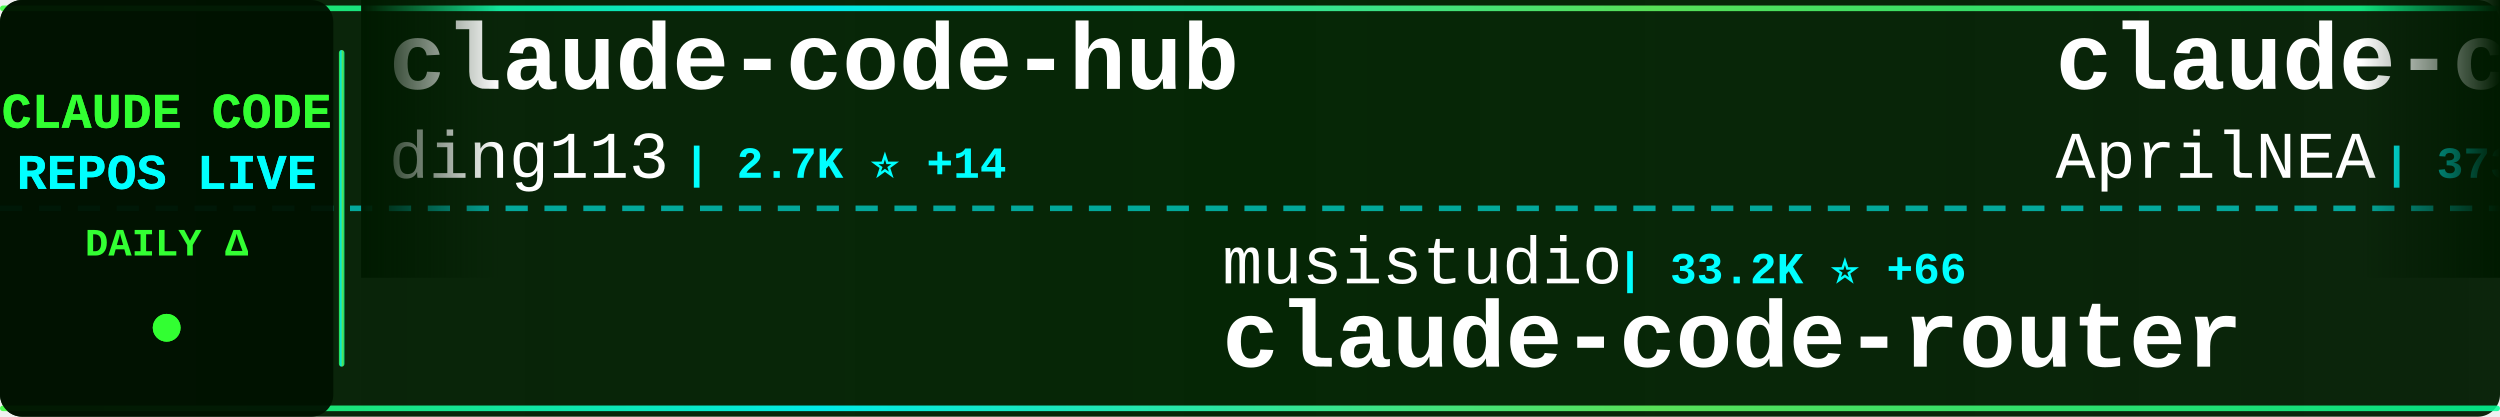
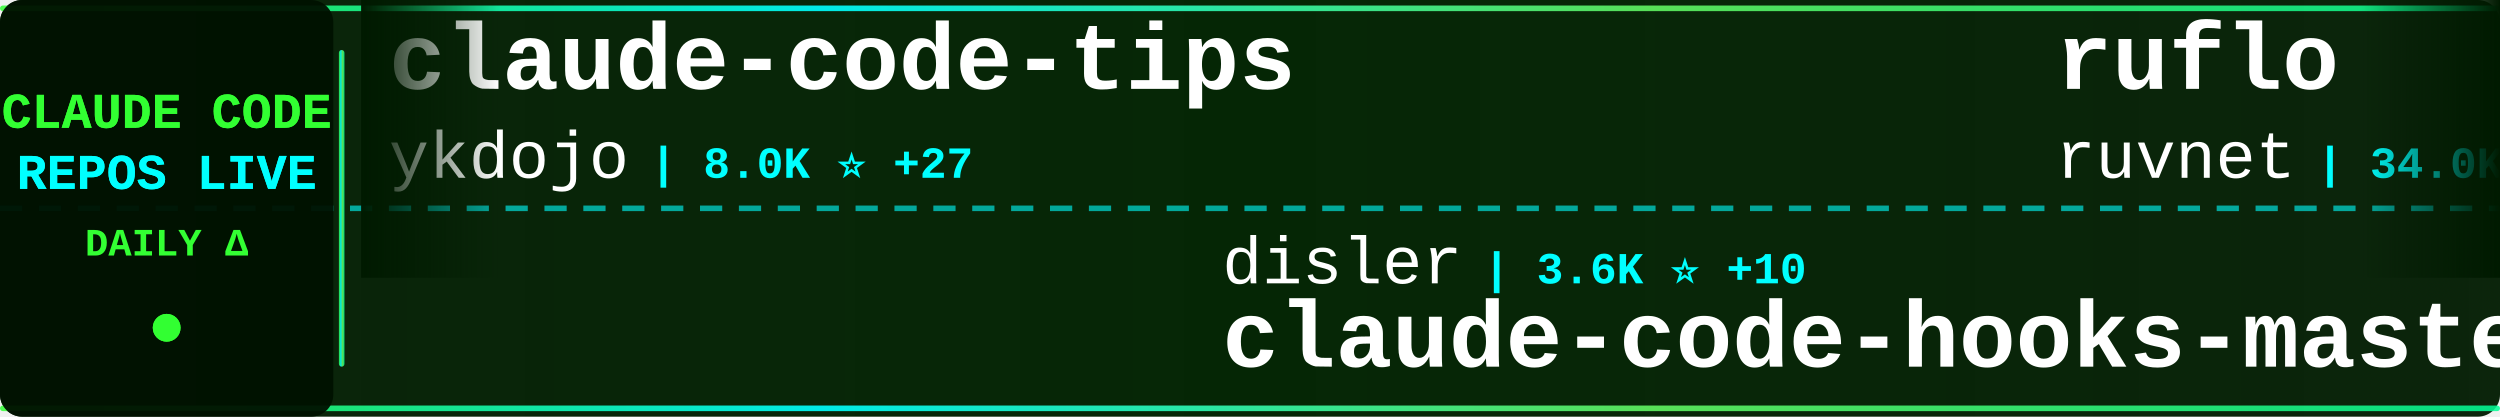
<svg xmlns="http://www.w3.org/2000/svg" width="900" height="150">
  <defs>
    <linearGradient id="tickerBg" x1="0%" y1="0%" x2="100%" y2="0%">
      <stop offset="0%" style="stop-color:#001a00;stop-opacity:0.95" />
      <stop offset="50%" style="stop-color:#002200;stop-opacity:0.98" />
      <stop offset="100%" style="stop-color:#001a00;stop-opacity:0.95" />
    </linearGradient>
    <linearGradient id="borderGrad" x1="0%" y1="0%" x2="100%" y2="0%">
      <stop offset="0%" style="stop-color:#33ff33;stop-opacity:0.85">
        <animate attributeName="stop-opacity" values="0.85;1;0.85" dur="2s" repeatCount="indefinite" />
      </stop>
      <stop offset="33%" style="stop-color:#00ffff;stop-opacity:0.9">
        <animate attributeName="stop-opacity" values="0.9;1;0.9" dur="2.2s" repeatCount="indefinite" />
      </stop>
      <stop offset="66%" style="stop-color:#66ff66;stop-opacity:0.85">
        <animate attributeName="stop-opacity" values="0.85;1;0.85" dur="1.8s" repeatCount="indefinite" />
      </stop>
      <stop offset="100%" style="stop-color:#00ff99;stop-opacity:0.85">
        <animate attributeName="stop-opacity" values="0.85;1;0.85" dur="2s" repeatCount="indefinite" />
      </stop>
    </linearGradient>
    <filter id="textGlow">
      <feGaussianBlur stdDeviation="0.1" result="coloredBlur" />
      <feMerge>
        <feMergeNode in="coloredBlur" />
        <feMergeNode in="SourceGraphic" />
      </feMerge>
    </filter>
    <filter id="metricGlow">
      <feGaussianBlur stdDeviation="0.2" result="coloredBlur" />
      <feMerge>
        <feMergeNode in="coloredBlur" />
        <feMergeNode in="SourceGraphic" />
      </feMerge>
    </filter>
    <linearGradient id="leftFade" x1="0%" y1="0%" x2="100%" y2="0%">
      <stop offset="0%" style="stop-color:#001a00;stop-opacity:1" />
      <stop offset="100%" style="stop-color:#001a00;stop-opacity:0" />
    </linearGradient>
    <linearGradient id="rightFade" x1="0%" y1="0%" x2="100%" y2="0%">
      <stop offset="0%" style="stop-color:#001a00;stop-opacity:0" />
      <stop offset="100%" style="stop-color:#001a00;stop-opacity:1" />
    </linearGradient>
  </defs>
  <rect width="900" height="150" fill="url(#tickerBg)" rx="8" />
  <rect x="0" y="2" width="900" height="2" fill="url(#borderGrad)" rx="1" />
  <rect x="0" y="146" width="900" height="2" fill="url(#borderGrad)" rx="1" />
  <line x1="0" y1="75" x2="900" y2="75" stroke="#00ffff" stroke-width="2" stroke-dasharray="8 6" opacity="0.6" />
  <rect x="0" y="0" width="120" height="150" fill="#001100" opacity="0.95" rx="8" />
  <text x="60" y="46" font-family="'Courier New', monospace" font-size="18" font-weight="bold" fill="#33ff33" text-anchor="middle" filter="url(#textGlow)">
    CLAUDE CODE
  </text>
  <text x="60" y="68" font-family="'Courier New', monospace" font-size="18" font-weight="bold" fill="#00ffff" text-anchor="middle" filter="url(#textGlow)">
    REPOS LIVE
  </text>
  <text x="60" y="92" font-family="'Courier New', monospace" font-size="14" font-weight="bold" fill="#33ff33" text-anchor="middle">
    DAILY Δ
  </text>
  <circle cx="60" cy="118" r="5" fill="#33ff33" filter="url(#metricGlow)">
    <animate attributeName="r" values="4;6;4" dur="1.5s" repeatCount="indefinite" />
    <animate attributeName="opacity" values="0.6;1;0.6" dur="1.5s" repeatCount="indefinite" />
  </circle>
  <rect x="122" y="18" width="2" height="114" fill="url(#borderGrad)" rx="1" />
  <clipPath id="tickerClip">
    <rect x="130" y="0" width="770" height="150" />
  </clipPath>
  <g clip-path="url(#tickerClip)">
    <g id="tickerItems">
      <animateTransform attributeName="transform" attributeType="XML" type="translate" from="0 0" to="-3000 0" dur="54s" repeatCount="indefinite" />
      <g transform="translate(0, 0)">
-         <text x="140" y="32" font-family="'Courier New', monospace" font-size="34" font-weight="bold" fill="#ffffff">claude-code-hub</text>
-         <text x="140" y="64" font-family="'Courier New', monospace" font-size="24" font-weight="normal" fill="#ffffff" opacity="1.0">ding113</text>
-         <text x="246" y="64" font-family="'Courier New', monospace" font-size="16" font-weight="bold" fill="#00ffff"> | 2.7K ⭐ +14</text>
+         <text x="140" y="32" font-family="'Courier New', monospace" font-size="34" font-weight="bold" fill="#ffffff">claude-code-tips</text>
+         <text x="140" y="64" font-family="'Courier New', monospace" font-size="24" font-weight="normal" fill="#ffffff" opacity="1.0">ykdojo</text>
+         <text x="234" y="64" font-family="'Courier New', monospace" font-size="16" font-weight="bold" fill="#00ffff"> | 8.0K ⭐ +27</text>
      </g>
      <g transform="translate(300, 0)">
-         <text x="140" y="102" font-family="'Courier New', monospace" font-size="24" font-weight="normal" fill="#ffffff" opacity="1.0">musistudio</text>
-         <text x="282" y="102" font-family="'Courier New', monospace" font-size="16" font-weight="bold" fill="#00ffff"> | 33.2K ⭐ +66</text>
-         <text x="140" y="132" font-family="'Courier New', monospace" font-size="34" font-weight="bold" fill="#ffffff">claude-code-router</text>
+         <text x="140" y="102" font-family="'Courier New', monospace" font-size="24" font-weight="normal" fill="#ffffff" opacity="1.0">disler</text>
+         <text x="234" y="102" font-family="'Courier New', monospace" font-size="16" font-weight="bold" fill="#00ffff"> | 3.6K ⭐ +10</text>
+         <text x="140" y="132" font-family="'Courier New', monospace" font-size="34" font-weight="bold" fill="#ffffff">claude-code-hooks-master...</text>
      </g>
      <g transform="translate(600, 0)">
-         <text x="140" y="32" font-family="'Courier New', monospace" font-size="34" font-weight="bold" fill="#ffffff">claude-code-source</text>
-         <text x="140" y="64" font-family="'Courier New', monospace" font-size="24" font-weight="normal" fill="#ffffff" opacity="1.0">AprilNEA</text>
-         <text x="258" y="64" font-family="'Courier New', monospace" font-size="16" font-weight="bold" fill="#00ffff"> | 373 ⭐ +1</text>
+         <text x="140" y="32" font-family="'Courier New', monospace" font-size="34" font-weight="bold" fill="#ffffff">ruflo</text>
+         <text x="140" y="64" font-family="'Courier New', monospace" font-size="24" font-weight="normal" fill="#ffffff" opacity="1.0">ruvnet</text>
+         <text x="234" y="64" font-family="'Courier New', monospace" font-size="16" font-weight="bold" fill="#00ffff"> | 34.0K ⭐ +172</text>
      </g>
      <g transform="translate(900, 0)">
-         <text x="140" y="102" font-family="'Courier New', monospace" font-size="24" font-weight="normal" fill="#ffffff" opacity="1.0">sugyan</text>
-         <text x="234" y="102" font-family="'Courier New', monospace" font-size="16" font-weight="bold" fill="#00ffff"> | 1.1K ⭐ +1</text>
-         <text x="140" y="132" font-family="'Courier New', monospace" font-size="34" font-weight="bold" fill="#ffffff">claude-code-webui</text>
+         <text x="140" y="102" font-family="'Courier New', monospace" font-size="24" font-weight="normal" fill="#ffffff" opacity="1.0">Windy3f3f3f3f</text>
+         <text x="318" y="102" font-family="'Courier New', monospace" font-size="16" font-weight="bold" fill="#00ffff"> | 2.1K ⭐ +16</text>
+         <text x="140" y="132" font-family="'Courier New', monospace" font-size="34" font-weight="bold" fill="#ffffff">how-claude-code-works</text>
      </g>
      <g transform="translate(1200, 0)">
-         <text x="140" y="32" font-family="'Courier New', monospace" font-size="34" font-weight="bold" fill="#ffffff">claude-code-from-source</text>
-         <text x="140" y="64" font-family="'Courier New', monospace" font-size="24" font-weight="normal" fill="#ffffff" opacity="1.0">alejandrobalderas</text>
-         <text x="366" y="64" font-family="'Courier New', monospace" font-size="16" font-weight="bold" fill="#00ffff"> | 1.8K ⭐ +7</text>
+         <text x="140" y="32" font-family="'Courier New', monospace" font-size="34" font-weight="bold" fill="#ffffff">free-claude-code</text>
+         <text x="140" y="64" font-family="'Courier New', monospace" font-size="24" font-weight="normal" fill="#ffffff" opacity="1.0">Alishahryar1</text>
+         <text x="306" y="64" font-family="'Courier New', monospace" font-size="16" font-weight="bold" fill="#00ffff"> | 18.6K ⭐ +1.0K</text>
      </g>
      <g transform="translate(1500, 0)">
-         <text x="140" y="102" font-family="'Courier New', monospace" font-size="24" font-weight="normal" fill="#ffffff" opacity="1.0">Windy3f3f3f3f</text>
-         <text x="318" y="102" font-family="'Courier New', monospace" font-size="16" font-weight="bold" fill="#00ffff"> | 2.1K ⭐ +15</text>
-         <text x="140" y="132" font-family="'Courier New', monospace" font-size="34" font-weight="bold" fill="#ffffff">how-claude-code-works</text>
+         <text x="140" y="102" font-family="'Courier New', monospace" font-size="24" font-weight="normal" fill="#ffffff" opacity="1.0">tanbiralam</text>
+         <text x="282" y="102" font-family="'Courier New', monospace" font-size="16" font-weight="bold" fill="#00ffff"> | 1.6K ⭐ +7</text>
+         <text x="140" y="132" font-family="'Courier New', monospace" font-size="34" font-weight="bold" fill="#ffffff">claude-code</text>
      </g>
      <g transform="translate(1800, 0)">
-         <text x="140" y="32" font-family="'Courier New', monospace" font-size="34" font-weight="bold" fill="#ffffff">ralph</text>
-         <text x="140" y="64" font-family="'Courier New', monospace" font-size="24" font-weight="normal" fill="#ffffff" opacity="1.0">snarktank</text>
-         <text x="270" y="64" font-family="'Courier New', monospace" font-size="16" font-weight="bold" fill="#00ffff"> | 18.2K ⭐ +109</text>
+         <text x="140" y="32" font-family="'Courier New', monospace" font-size="34" font-weight="bold" fill="#ffffff">claude-code</text>
+         <text x="140" y="64" font-family="'Courier New', monospace" font-size="24" font-weight="normal" fill="#ffffff" opacity="1.0">yasasbanukaofficial</text>
+         <text x="390" y="64" font-family="'Courier New', monospace" font-size="16" font-weight="bold" fill="#00ffff"> | 2.9K ⭐ +25</text>
      </g>
      <g transform="translate(2100, 0)">
-         <text x="140" y="102" font-family="'Courier New', monospace" font-size="24" font-weight="normal" fill="#ffffff" opacity="1.0">alirezarezvani</text>
-         <text x="330" y="102" font-family="'Courier New', monospace" font-size="16" font-weight="bold" fill="#00ffff"> | 13.2K ⭐ +133</text>
-         <text x="140" y="132" font-family="'Courier New', monospace" font-size="34" font-weight="bold" fill="#ffffff">claude-skills</text>
+         <text x="140" y="102" font-family="'Courier New', monospace" font-size="24" font-weight="normal" fill="#ffffff" opacity="1.0">RichardAtCT</text>
+         <text x="294" y="102" font-family="'Courier New', monospace" font-size="16" font-weight="bold" fill="#00ffff"> | 2.5K ⭐ +6</text>
+         <text x="140" y="132" font-family="'Courier New', monospace" font-size="34" font-weight="bold" fill="#ffffff">claude-code-telegram</text>
      </g>
      <g transform="translate(2400, 0)">
-         <text x="140" y="32" font-family="'Courier New', monospace" font-size="34" font-weight="bold" fill="#ffffff">happy</text>
-         <text x="140" y="64" font-family="'Courier New', monospace" font-size="24" font-weight="normal" fill="#ffffff" opacity="1.0">slopus</text>
-         <text x="234" y="64" font-family="'Courier New', monospace" font-size="16" font-weight="bold" fill="#00ffff"> | 19.5K ⭐ +103</text>
+         <text x="140" y="32" font-family="'Courier New', monospace" font-size="34" font-weight="bold" fill="#ffffff">claude-code-spec-workflo...</text>
+         <text x="140" y="64" font-family="'Courier New', monospace" font-size="24" font-weight="normal" fill="#ffffff" opacity="1.0">Pimzino</text>
+         <text x="246" y="64" font-family="'Courier New', monospace" font-size="16" font-weight="bold" fill="#00ffff"> | 3.7K ⭐ +3</text>
      </g>
      <g transform="translate(2700, 0)">
-         <text x="140" y="102" font-family="'Courier New', monospace" font-size="24" font-weight="normal" fill="#ffffff" opacity="1.0">pedrohcgs</text>
-         <text x="270" y="102" font-family="'Courier New', monospace" font-size="16" font-weight="bold" fill="#00ffff"> | 1.0K ⭐ +4</text>
-         <text x="140" y="132" font-family="'Courier New', monospace" font-size="34" font-weight="bold" fill="#ffffff">claude-code-my-workflow</text>
+         <text x="140" y="102" font-family="'Courier New', monospace" font-size="24" font-weight="normal" fill="#ffffff" opacity="1.0">FlorianBruniaux</text>
+         <text x="342" y="102" font-family="'Courier New', monospace" font-size="16" font-weight="bold" fill="#00ffff"> | 4.1K ⭐ +25</text>
+         <text x="140" y="132" font-family="'Courier New', monospace" font-size="34" font-weight="bold" fill="#ffffff">claude-code-ultimate-gui...</text>
      </g>
      <g transform="translate(3000, 0)">
-         <text x="140" y="32" font-family="'Courier New', monospace" font-size="34" font-weight="bold" fill="#ffffff">claude-code-hub</text>
-         <text x="140" y="64" font-family="'Courier New', monospace" font-size="24" font-weight="normal" fill="#ffffff" opacity="1.0">ding113</text>
-         <text x="246" y="64" font-family="'Courier New', monospace" font-size="16" font-weight="bold" fill="#00ffff"> | 2.7K ⭐ +14</text>
+         <text x="140" y="32" font-family="'Courier New', monospace" font-size="34" font-weight="bold" fill="#ffffff">claude-code-tips</text>
+         <text x="140" y="64" font-family="'Courier New', monospace" font-size="24" font-weight="normal" fill="#ffffff" opacity="1.0">ykdojo</text>
+         <text x="234" y="64" font-family="'Courier New', monospace" font-size="16" font-weight="bold" fill="#00ffff"> | 8.0K ⭐ +27</text>
      </g>
      <g transform="translate(3300, 0)">
-         <text x="140" y="102" font-family="'Courier New', monospace" font-size="24" font-weight="normal" fill="#ffffff" opacity="1.0">musistudio</text>
-         <text x="282" y="102" font-family="'Courier New', monospace" font-size="16" font-weight="bold" fill="#00ffff"> | 33.2K ⭐ +66</text>
-         <text x="140" y="132" font-family="'Courier New', monospace" font-size="34" font-weight="bold" fill="#ffffff">claude-code-router</text>
+         <text x="140" y="102" font-family="'Courier New', monospace" font-size="24" font-weight="normal" fill="#ffffff" opacity="1.0">disler</text>
+         <text x="234" y="102" font-family="'Courier New', monospace" font-size="16" font-weight="bold" fill="#00ffff"> | 3.6K ⭐ +10</text>
+         <text x="140" y="132" font-family="'Courier New', monospace" font-size="34" font-weight="bold" fill="#ffffff">claude-code-hooks-master...</text>
      </g>
      <g transform="translate(3600, 0)">
-         <text x="140" y="32" font-family="'Courier New', monospace" font-size="34" font-weight="bold" fill="#ffffff">claude-code-source</text>
-         <text x="140" y="64" font-family="'Courier New', monospace" font-size="24" font-weight="normal" fill="#ffffff" opacity="1.0">AprilNEA</text>
-         <text x="258" y="64" font-family="'Courier New', monospace" font-size="16" font-weight="bold" fill="#00ffff"> | 373 ⭐ +1</text>
+         <text x="140" y="32" font-family="'Courier New', monospace" font-size="34" font-weight="bold" fill="#ffffff">ruflo</text>
+         <text x="140" y="64" font-family="'Courier New', monospace" font-size="24" font-weight="normal" fill="#ffffff" opacity="1.0">ruvnet</text>
+         <text x="234" y="64" font-family="'Courier New', monospace" font-size="16" font-weight="bold" fill="#00ffff"> | 34.0K ⭐ +172</text>
      </g>
      <g transform="translate(3900, 0)">
-         <text x="140" y="102" font-family="'Courier New', monospace" font-size="24" font-weight="normal" fill="#ffffff" opacity="1.0">sugyan</text>
-         <text x="234" y="102" font-family="'Courier New', monospace" font-size="16" font-weight="bold" fill="#00ffff"> | 1.1K ⭐ +1</text>
-         <text x="140" y="132" font-family="'Courier New', monospace" font-size="34" font-weight="bold" fill="#ffffff">claude-code-webui</text>
+         <text x="140" y="102" font-family="'Courier New', monospace" font-size="24" font-weight="normal" fill="#ffffff" opacity="1.0">Windy3f3f3f3f</text>
+         <text x="318" y="102" font-family="'Courier New', monospace" font-size="16" font-weight="bold" fill="#00ffff"> | 2.1K ⭐ +16</text>
+         <text x="140" y="132" font-family="'Courier New', monospace" font-size="34" font-weight="bold" fill="#ffffff">how-claude-code-works</text>
      </g>
    </g>
  </g>
  <rect x="130" y="0" width="50" height="100" fill="url(#leftFade)" />
  <rect x="850" y="0" width="50" height="100" fill="url(#rightFade)" />
</svg>
